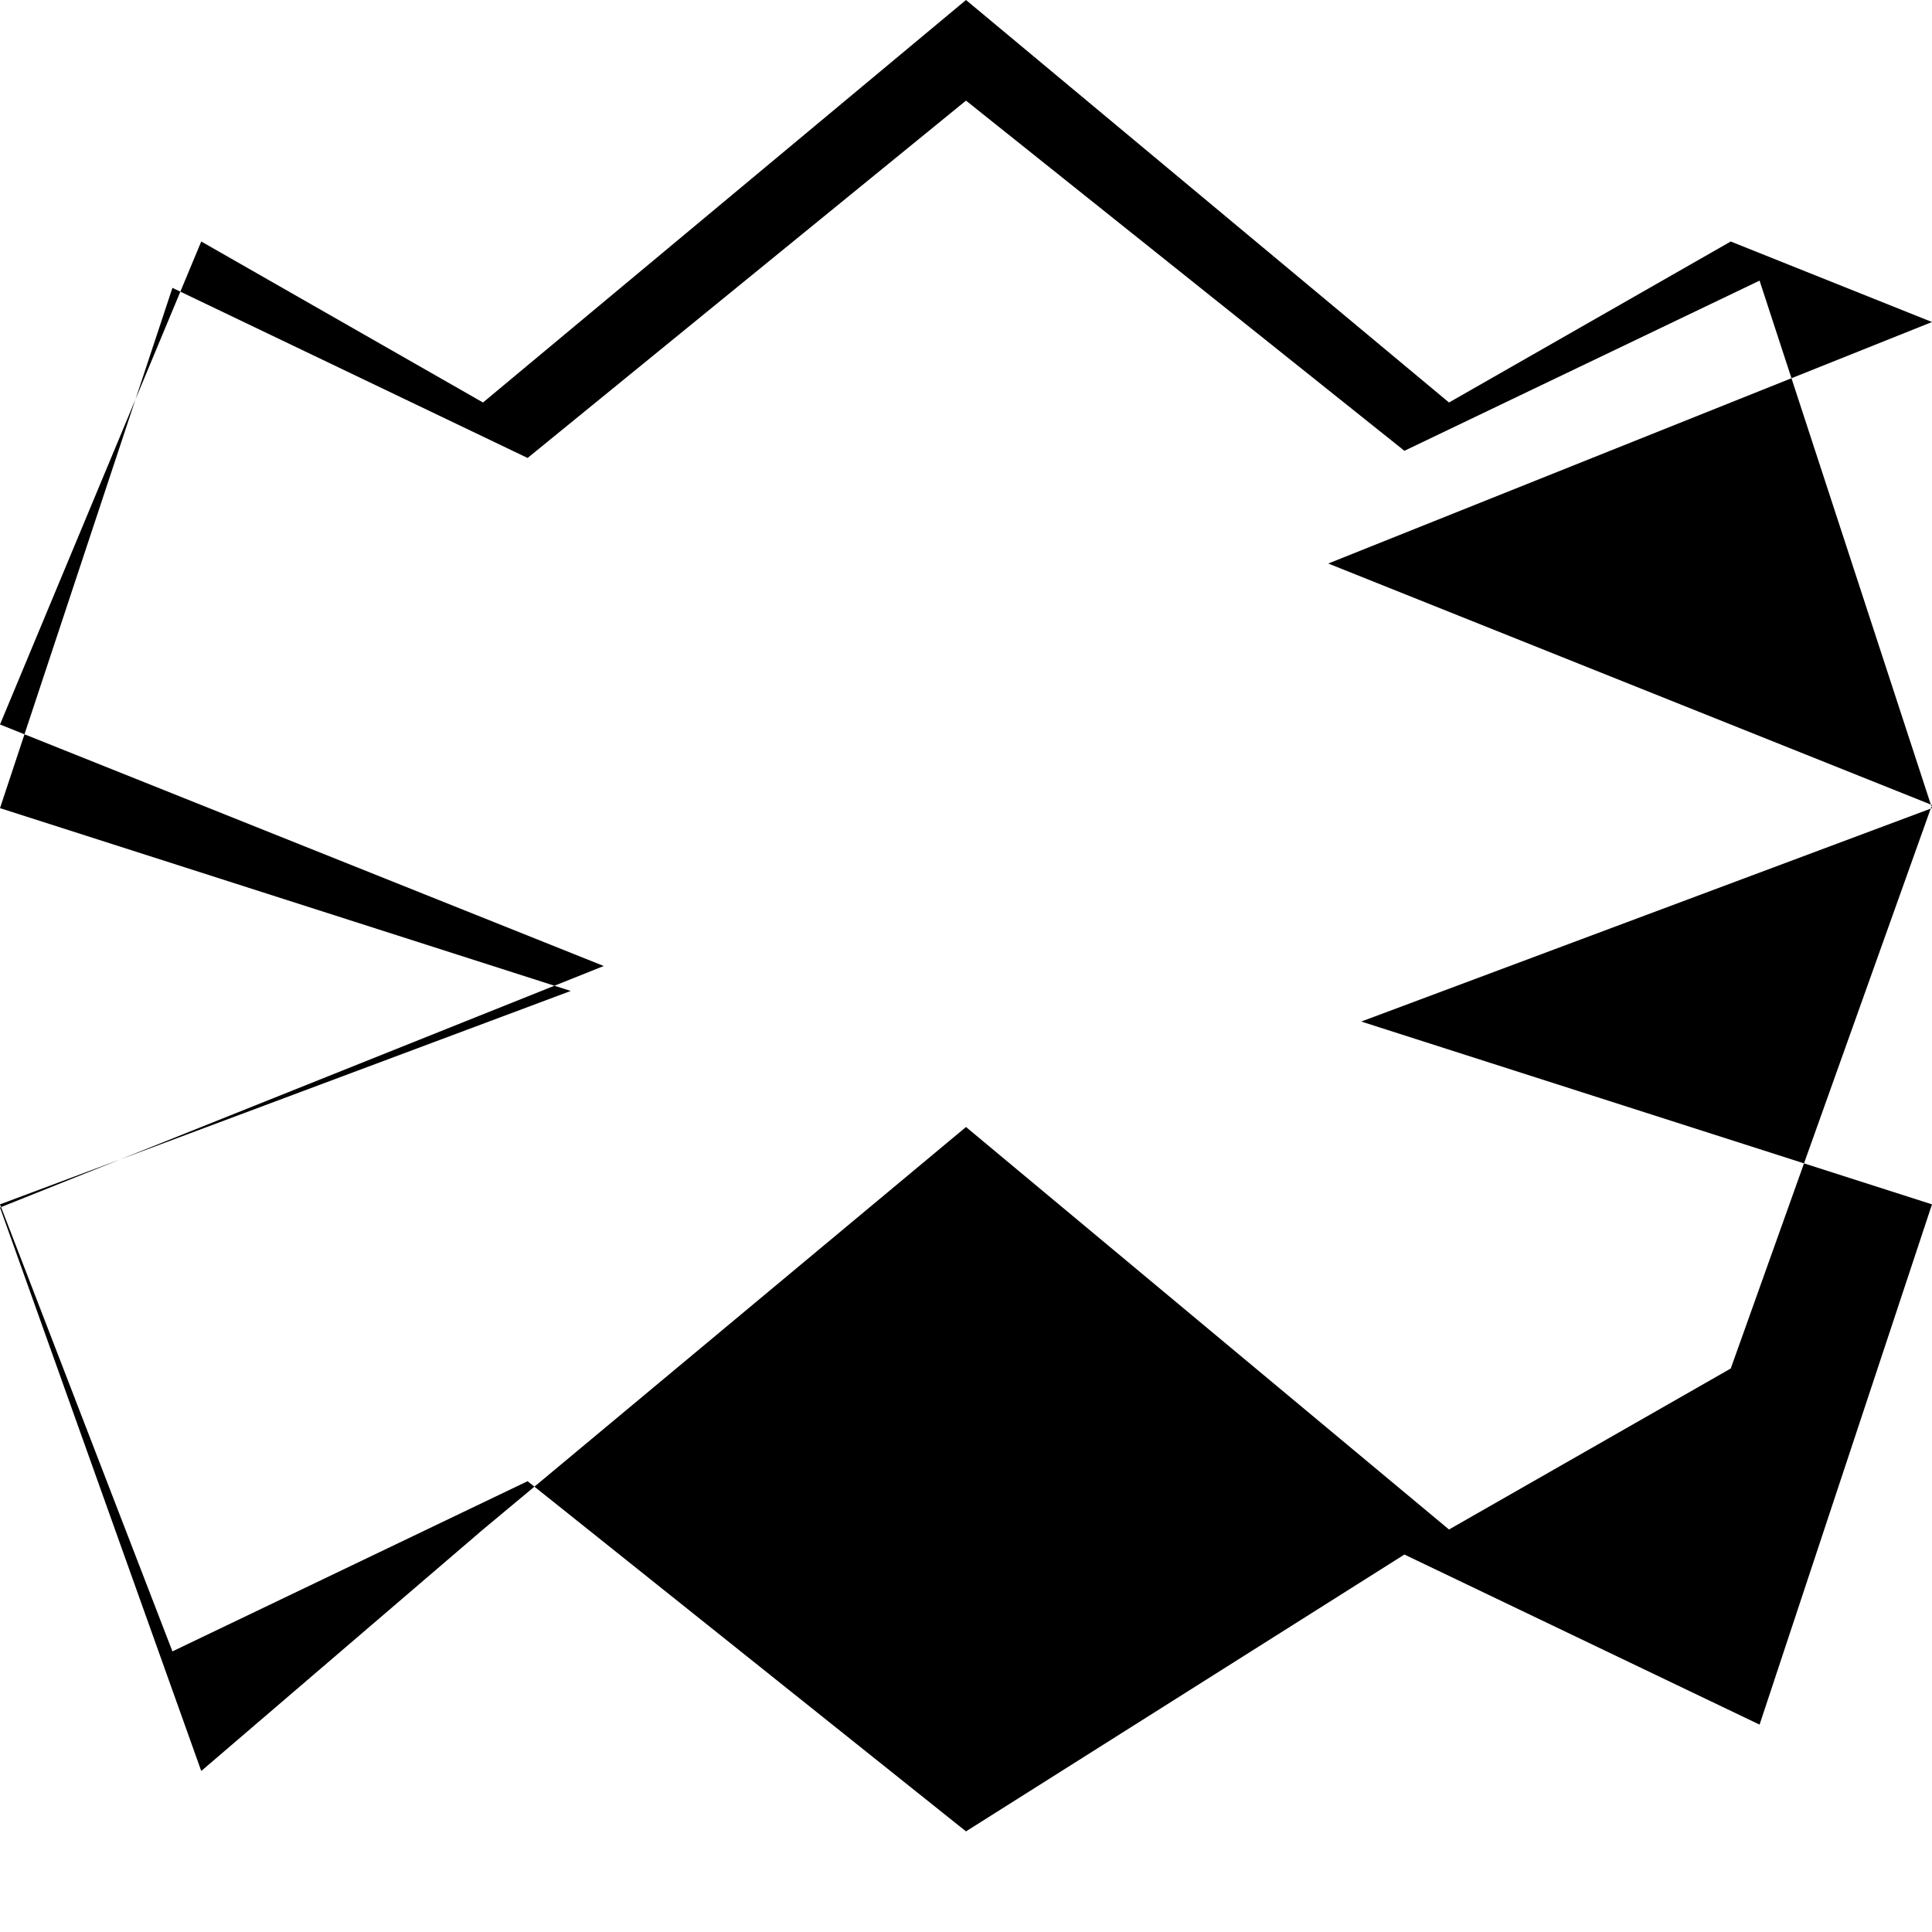
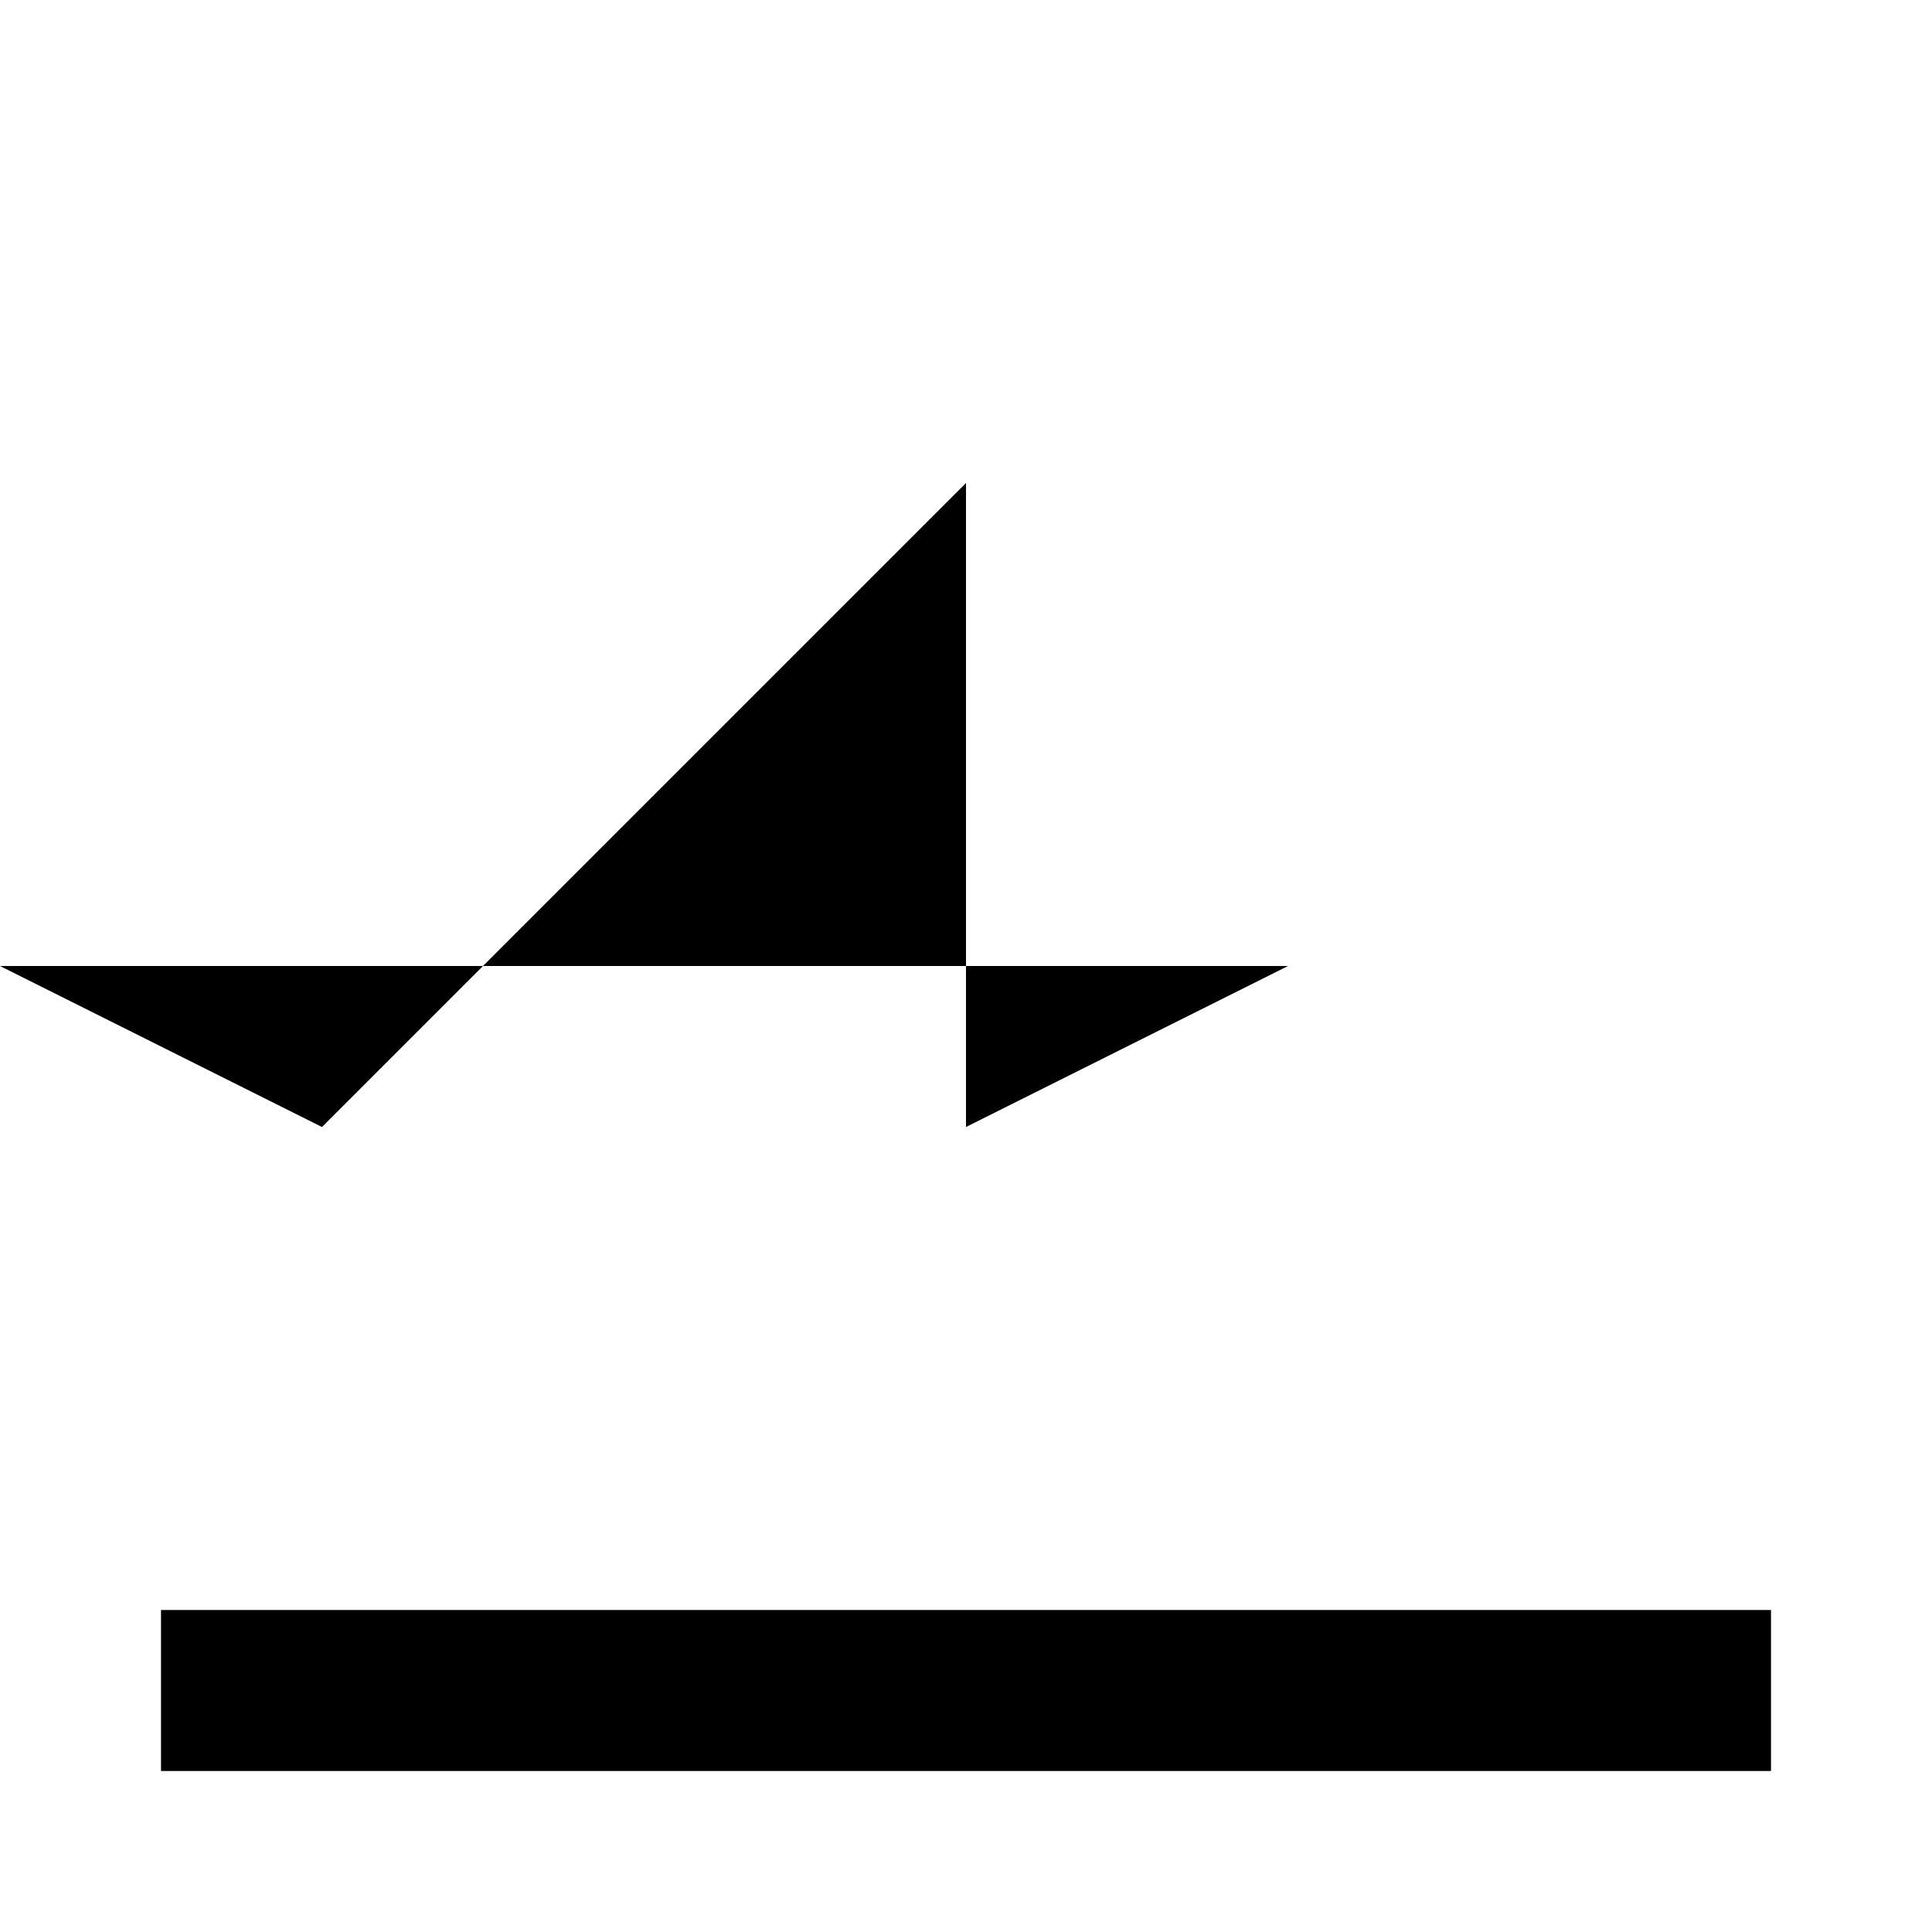
<svg xmlns="http://www.w3.org/2000/svg" class="icon icon-icon-crown" viewBox="0 0 24 24">
-   <path d="M12,1.25l5.446,4.35l4.412-2.114L24,10.039l-7.09,2.651L24,14.961l-2.142,6.463l-4.412-2.113L12,22.75l-5.446-4.35 l-4.412,2.114L0,14.961l7.09-2.651L0,10.039l2.142-6.463l4.412,2.113L12,1.25 M12,0L6,5L2.5,3L0,9l7.5,3L0,15l2.5,7L6,19l6-5 l6,5l3.5-2l2.5-7l-7.5-3l7.5-3L21.5,3L18,5L12,0L12,0z" />
+   <path d="M12 6l-8 8-4-2 16 0-4 2zM2 20h20v2h-20z" />
</svg>
